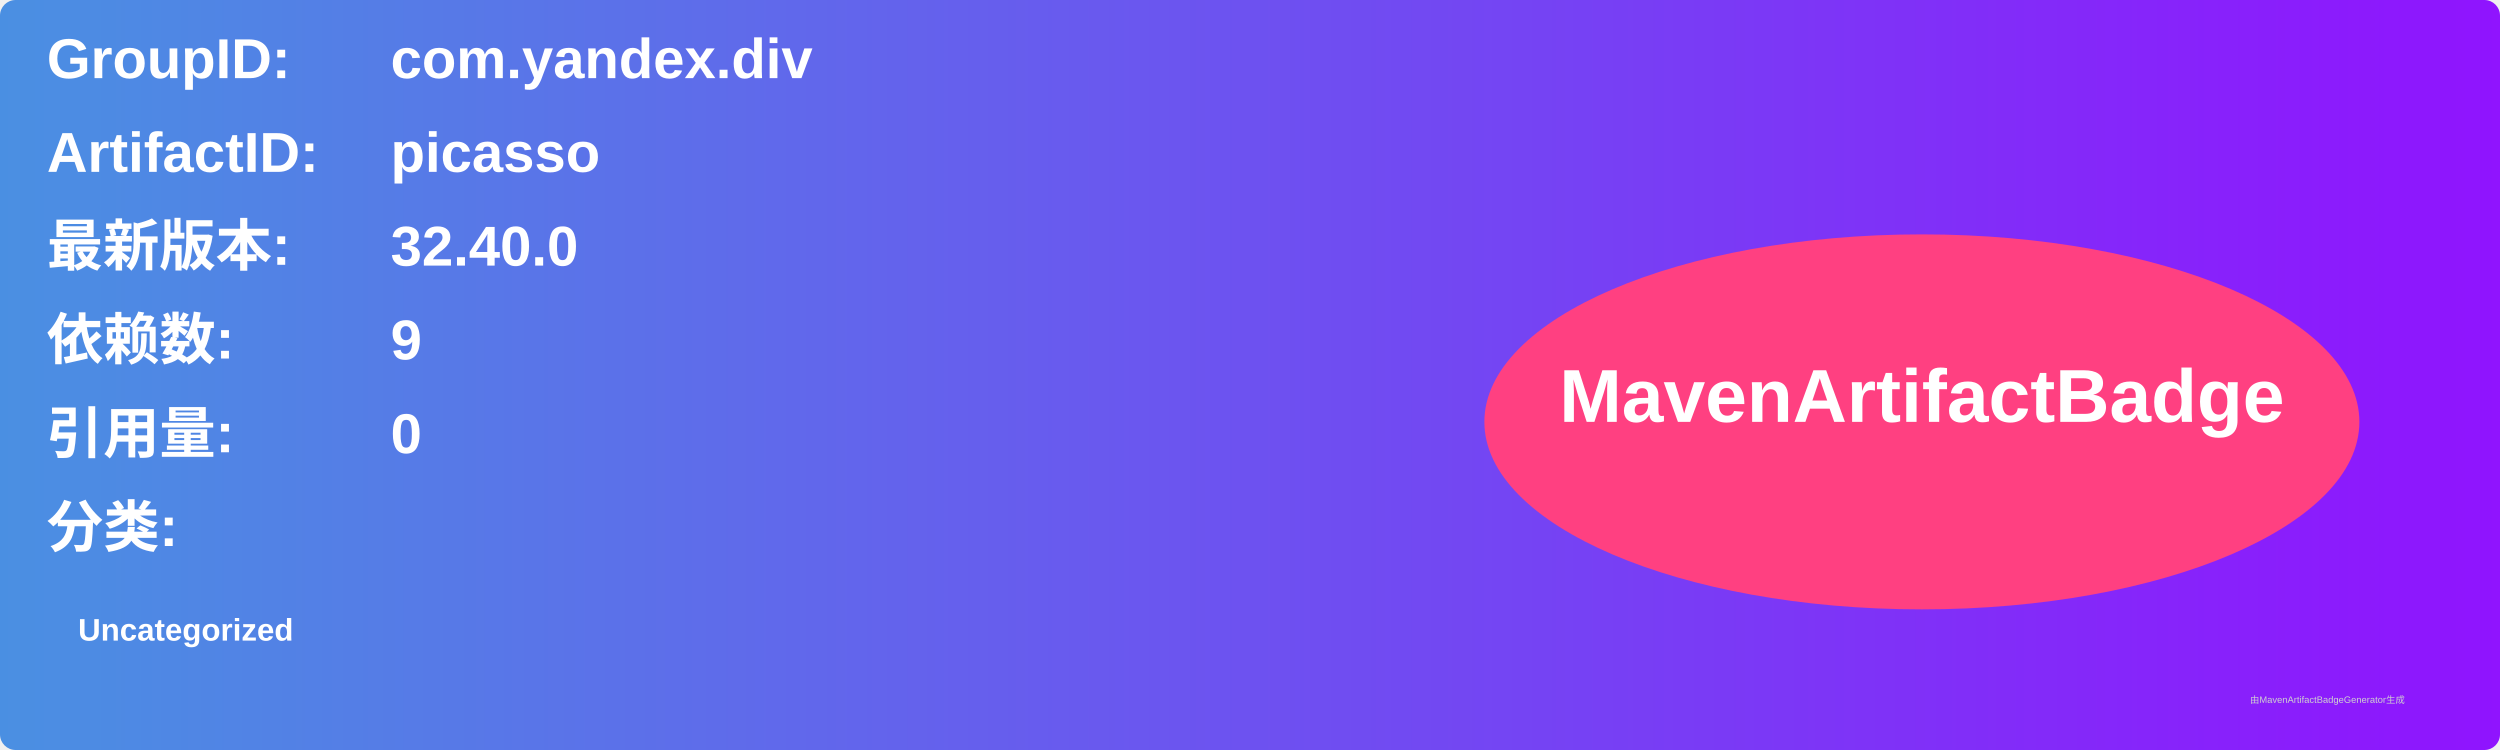
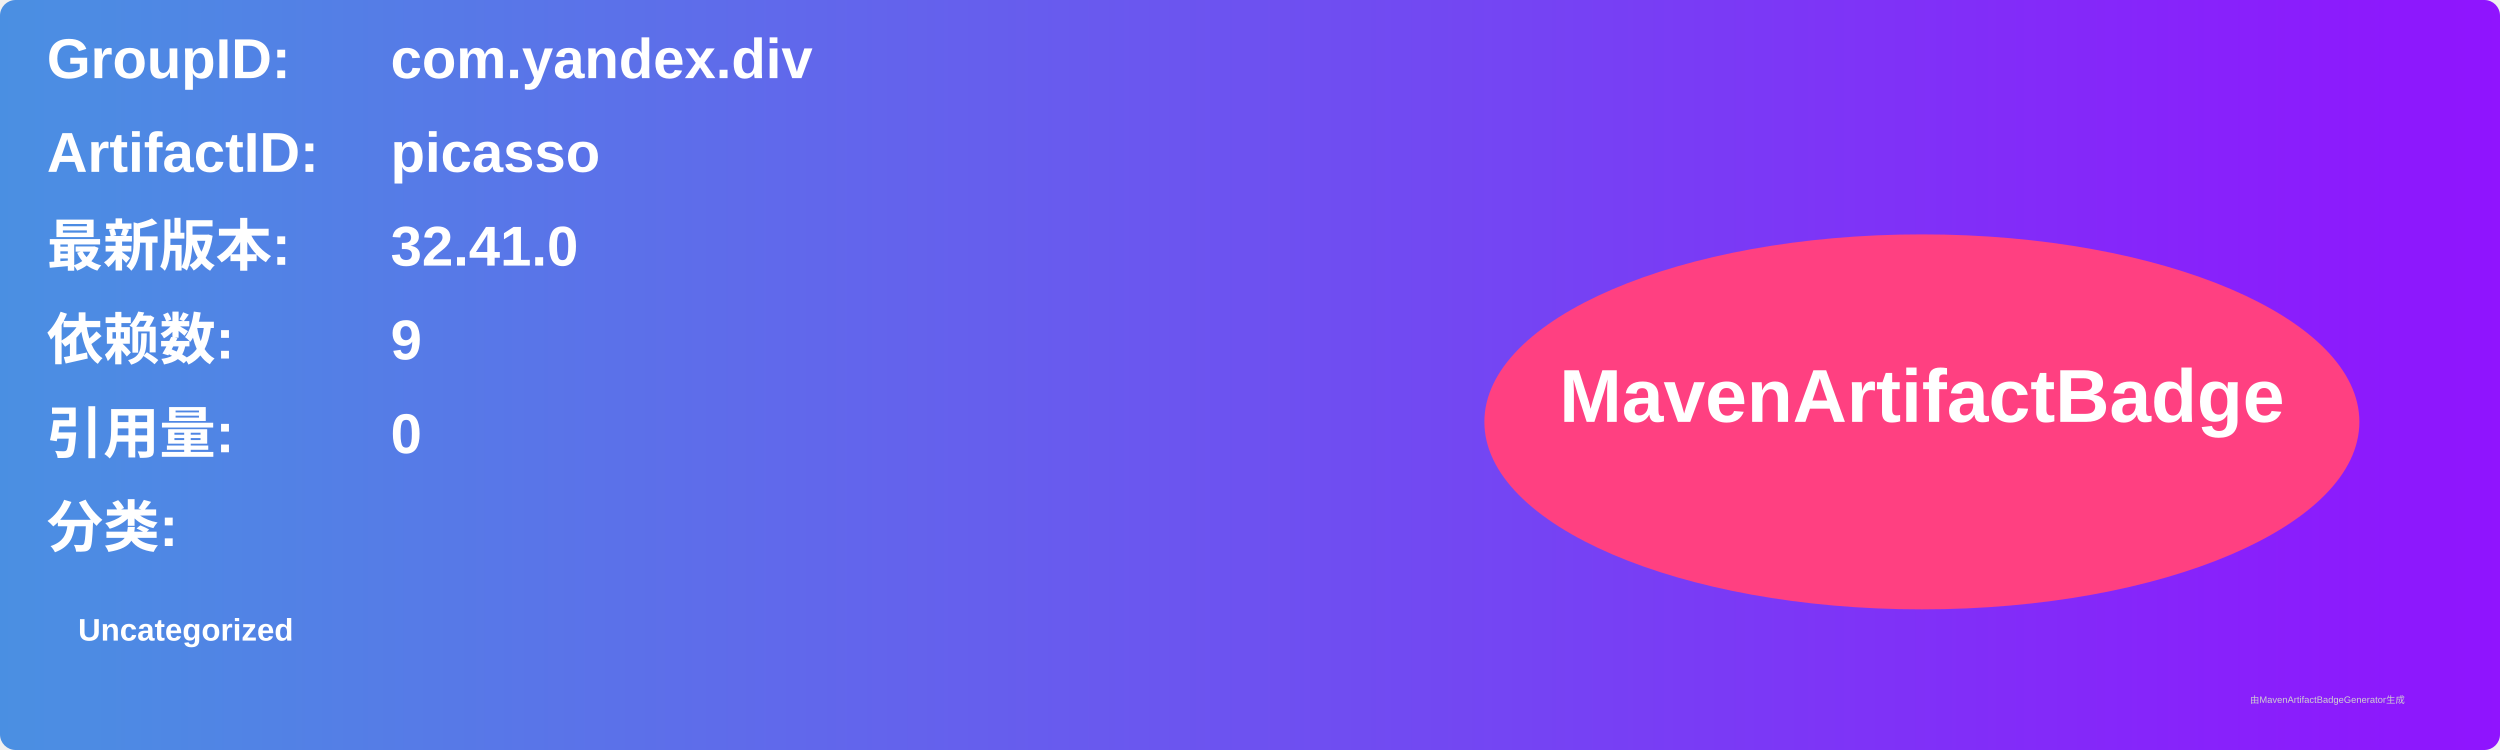
<svg xmlns="http://www.w3.org/2000/svg" width="800" height="240" viewBox="0 0 800 240">
  <linearGradient id="grad" x1="0%" y1="0%" x2="100%" y2="0%">
    <stop offset="0%" stop-color="#4a90e2" />
    <stop offset="100%" stop-color="#9013fe" />
  </linearGradient>
  <rect width="100%" height="100%" rx="5" ry="5" fill="url(#grad)" />
  <g transform="translate(15, 15)">
    <text x="0" y="10" font-family="Arial" font-size="18" fill="white" font-weight="bold" width="260">GroupID:</text>
    <text x="110" y="10" font-family="Arial" font-size="18" fill="white" font-weight="bold" width="460">com.yandex.div</text>
    <text x="0" y="40" font-family="Arial" font-size="18" fill="white" font-weight="bold" width="260">ArtifactID:</text>
    <text x="110" y="40" font-family="Arial" font-size="18" fill="white" font-weight="bold" width="460">picasso</text>
    <text x="0" y="70" font-family="Arial" font-size="18" fill="white" font-weight="bold">最新版本:</text>
    <text x="110" y="70" font-family="Arial" font-size="18" fill="white" font-weight="bold">
-       <tspan font-weight="bold">32.40.0</tspan>
+       <tspan font-weight="bold">32.41.0</tspan>
    </text>
    <text x="0" y="100" font-family="Arial" font-size="18" fill="white" font-weight="bold">依赖数: </text>
    <text x="110" y="100" font-family="Arial" font-size="18" fill="white">
      <tspan font-weight="bold">9</tspan>
    </text>
    <text x="0" y="130" font-family="Arial" font-size="18" fill="white" font-weight="bold">引用量: </text>
    <text x="110" y="130" font-family="Arial" font-size="18" fill="white">
      <tspan font-weight="bold">0</tspan>
    </text>
    <text x="0" y="160" font-family="Arial" font-size="18" fill="white" font-weight="bold">分类:</text>
    <text x="10" y="190" font-family="Arial" font-size="10" fill="white">
      <tspan font-weight="bold">Uncategorized</tspan>
    </text>
    <ellipse cx="600" cy="120" rx="140" ry="60" fill="#ff4081" />
    <text x="600" y="120" text-anchor="middle" font-family="Arial" font-size="24" fill="white" font-weight="bold">MavenArtifactBadge</text>
  </g>
  <text x="720" y="225" font-family="Arial" font-size="3" fill="#d0d0d0">由MavenArtifactBadgeGenerator生成</text>
</svg>
